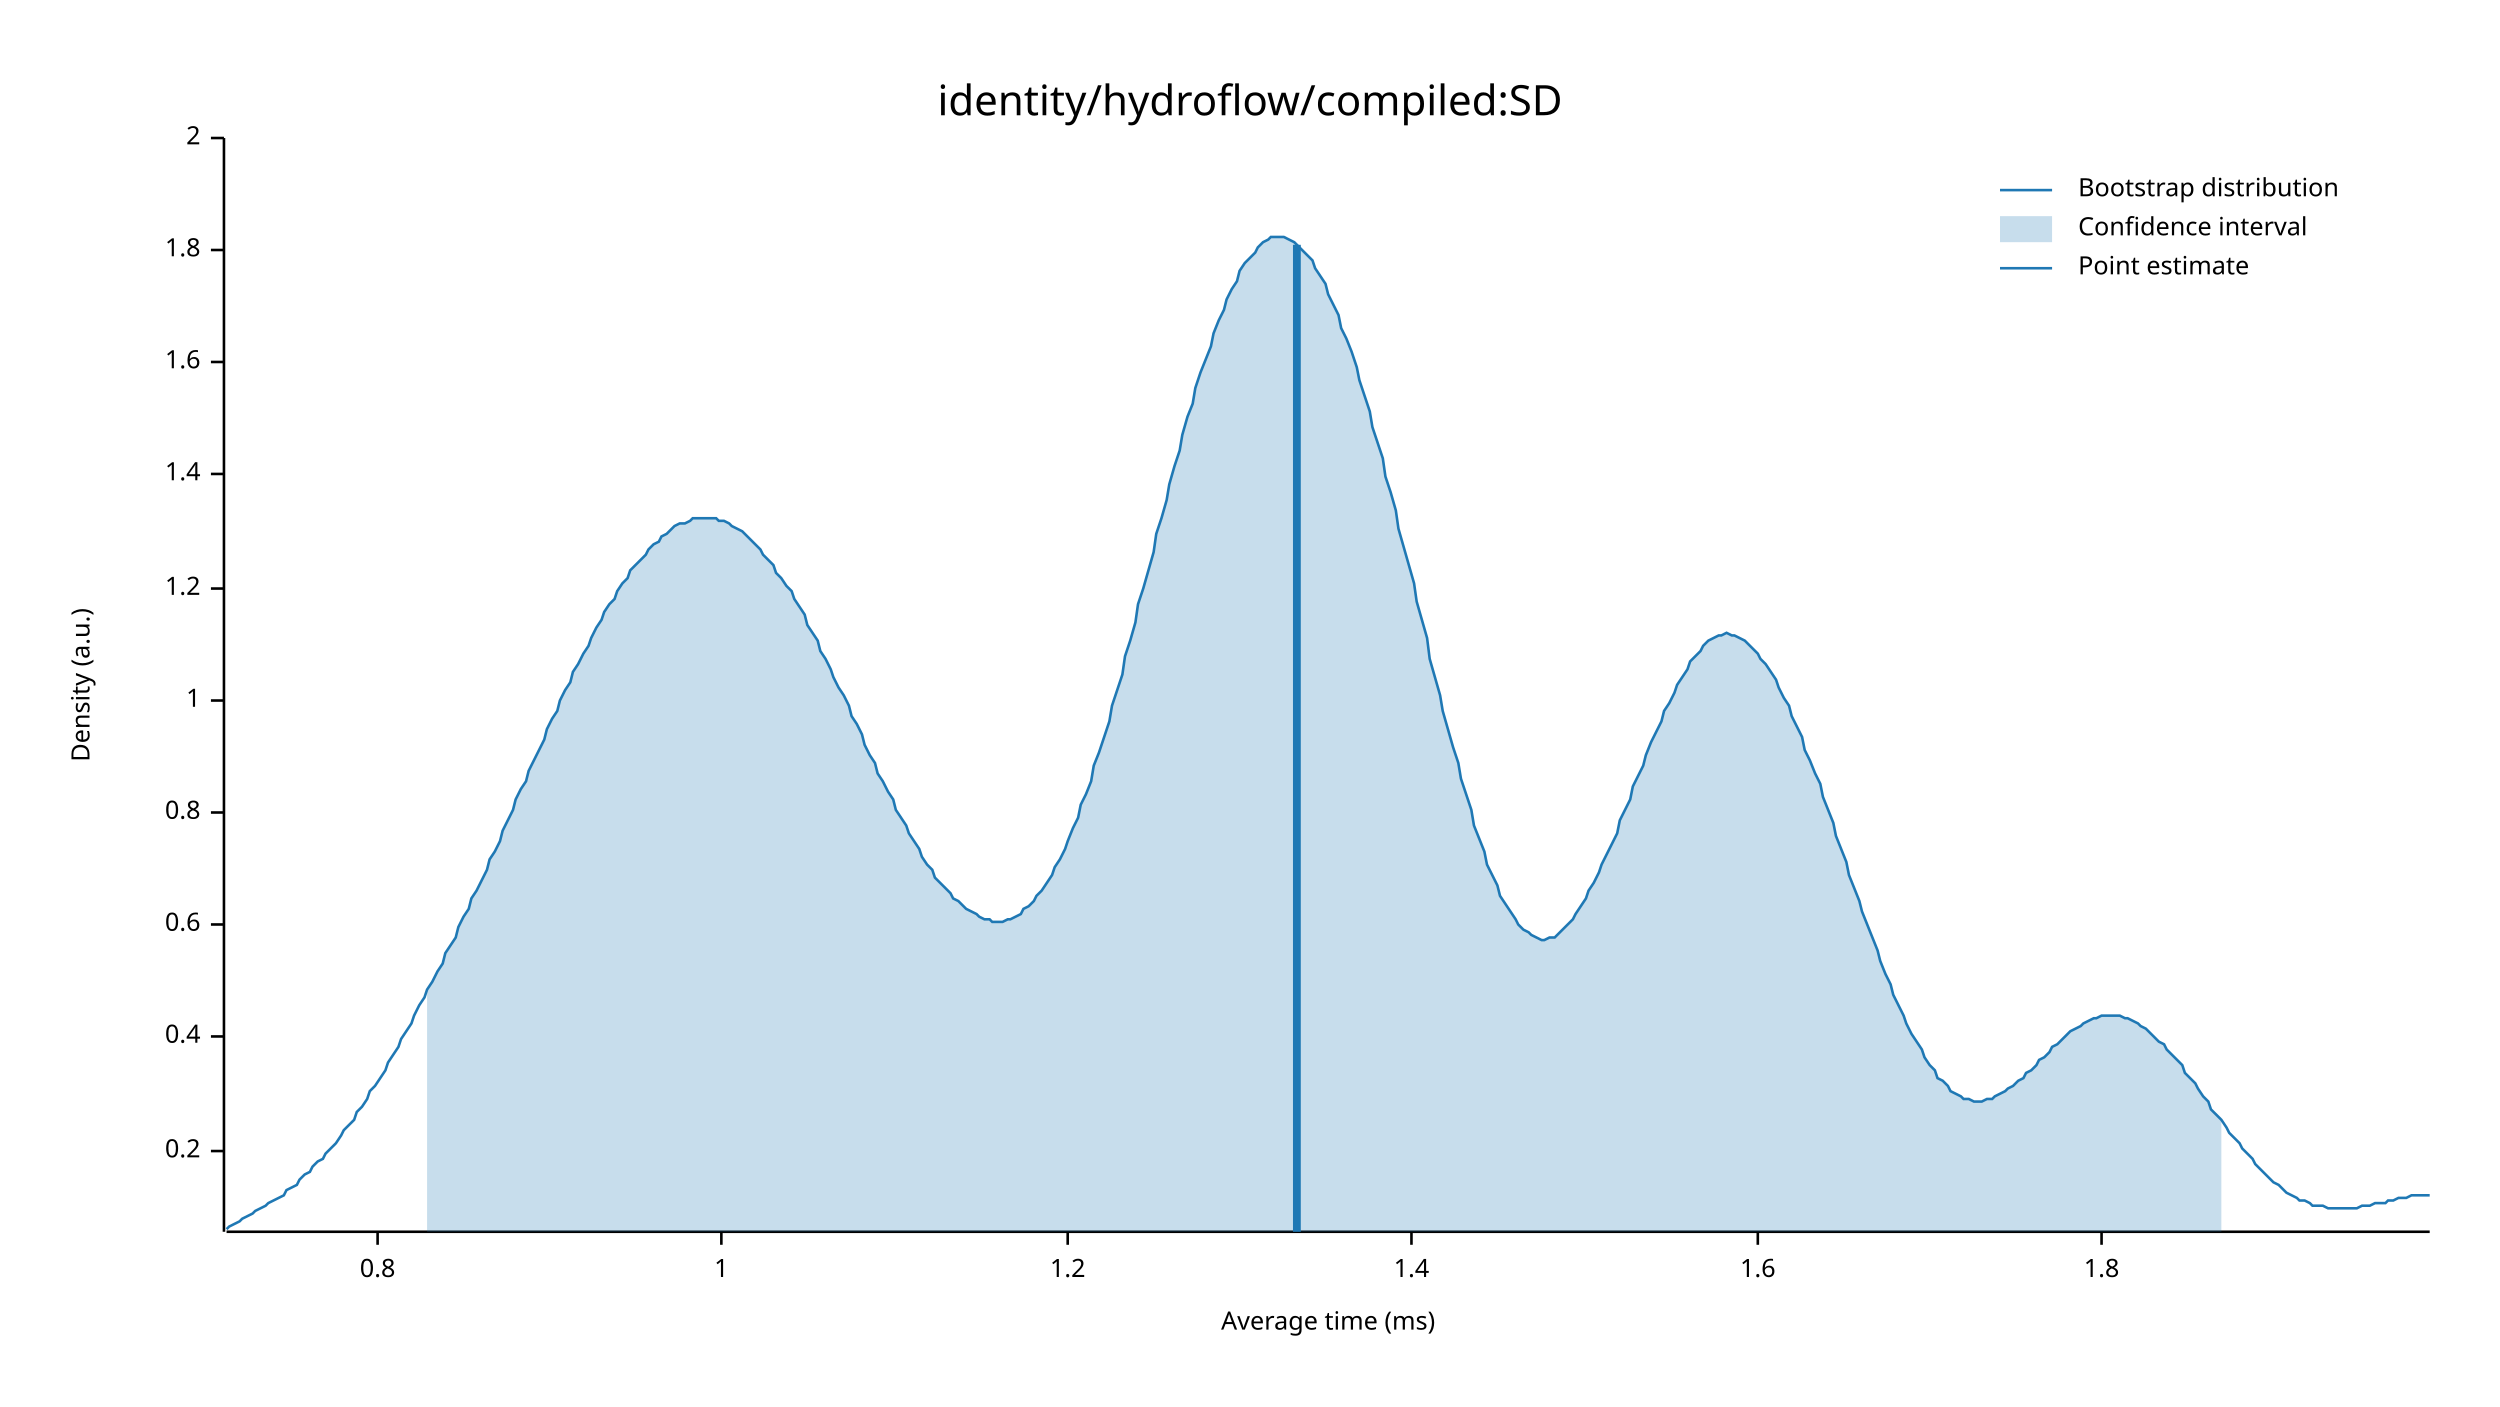
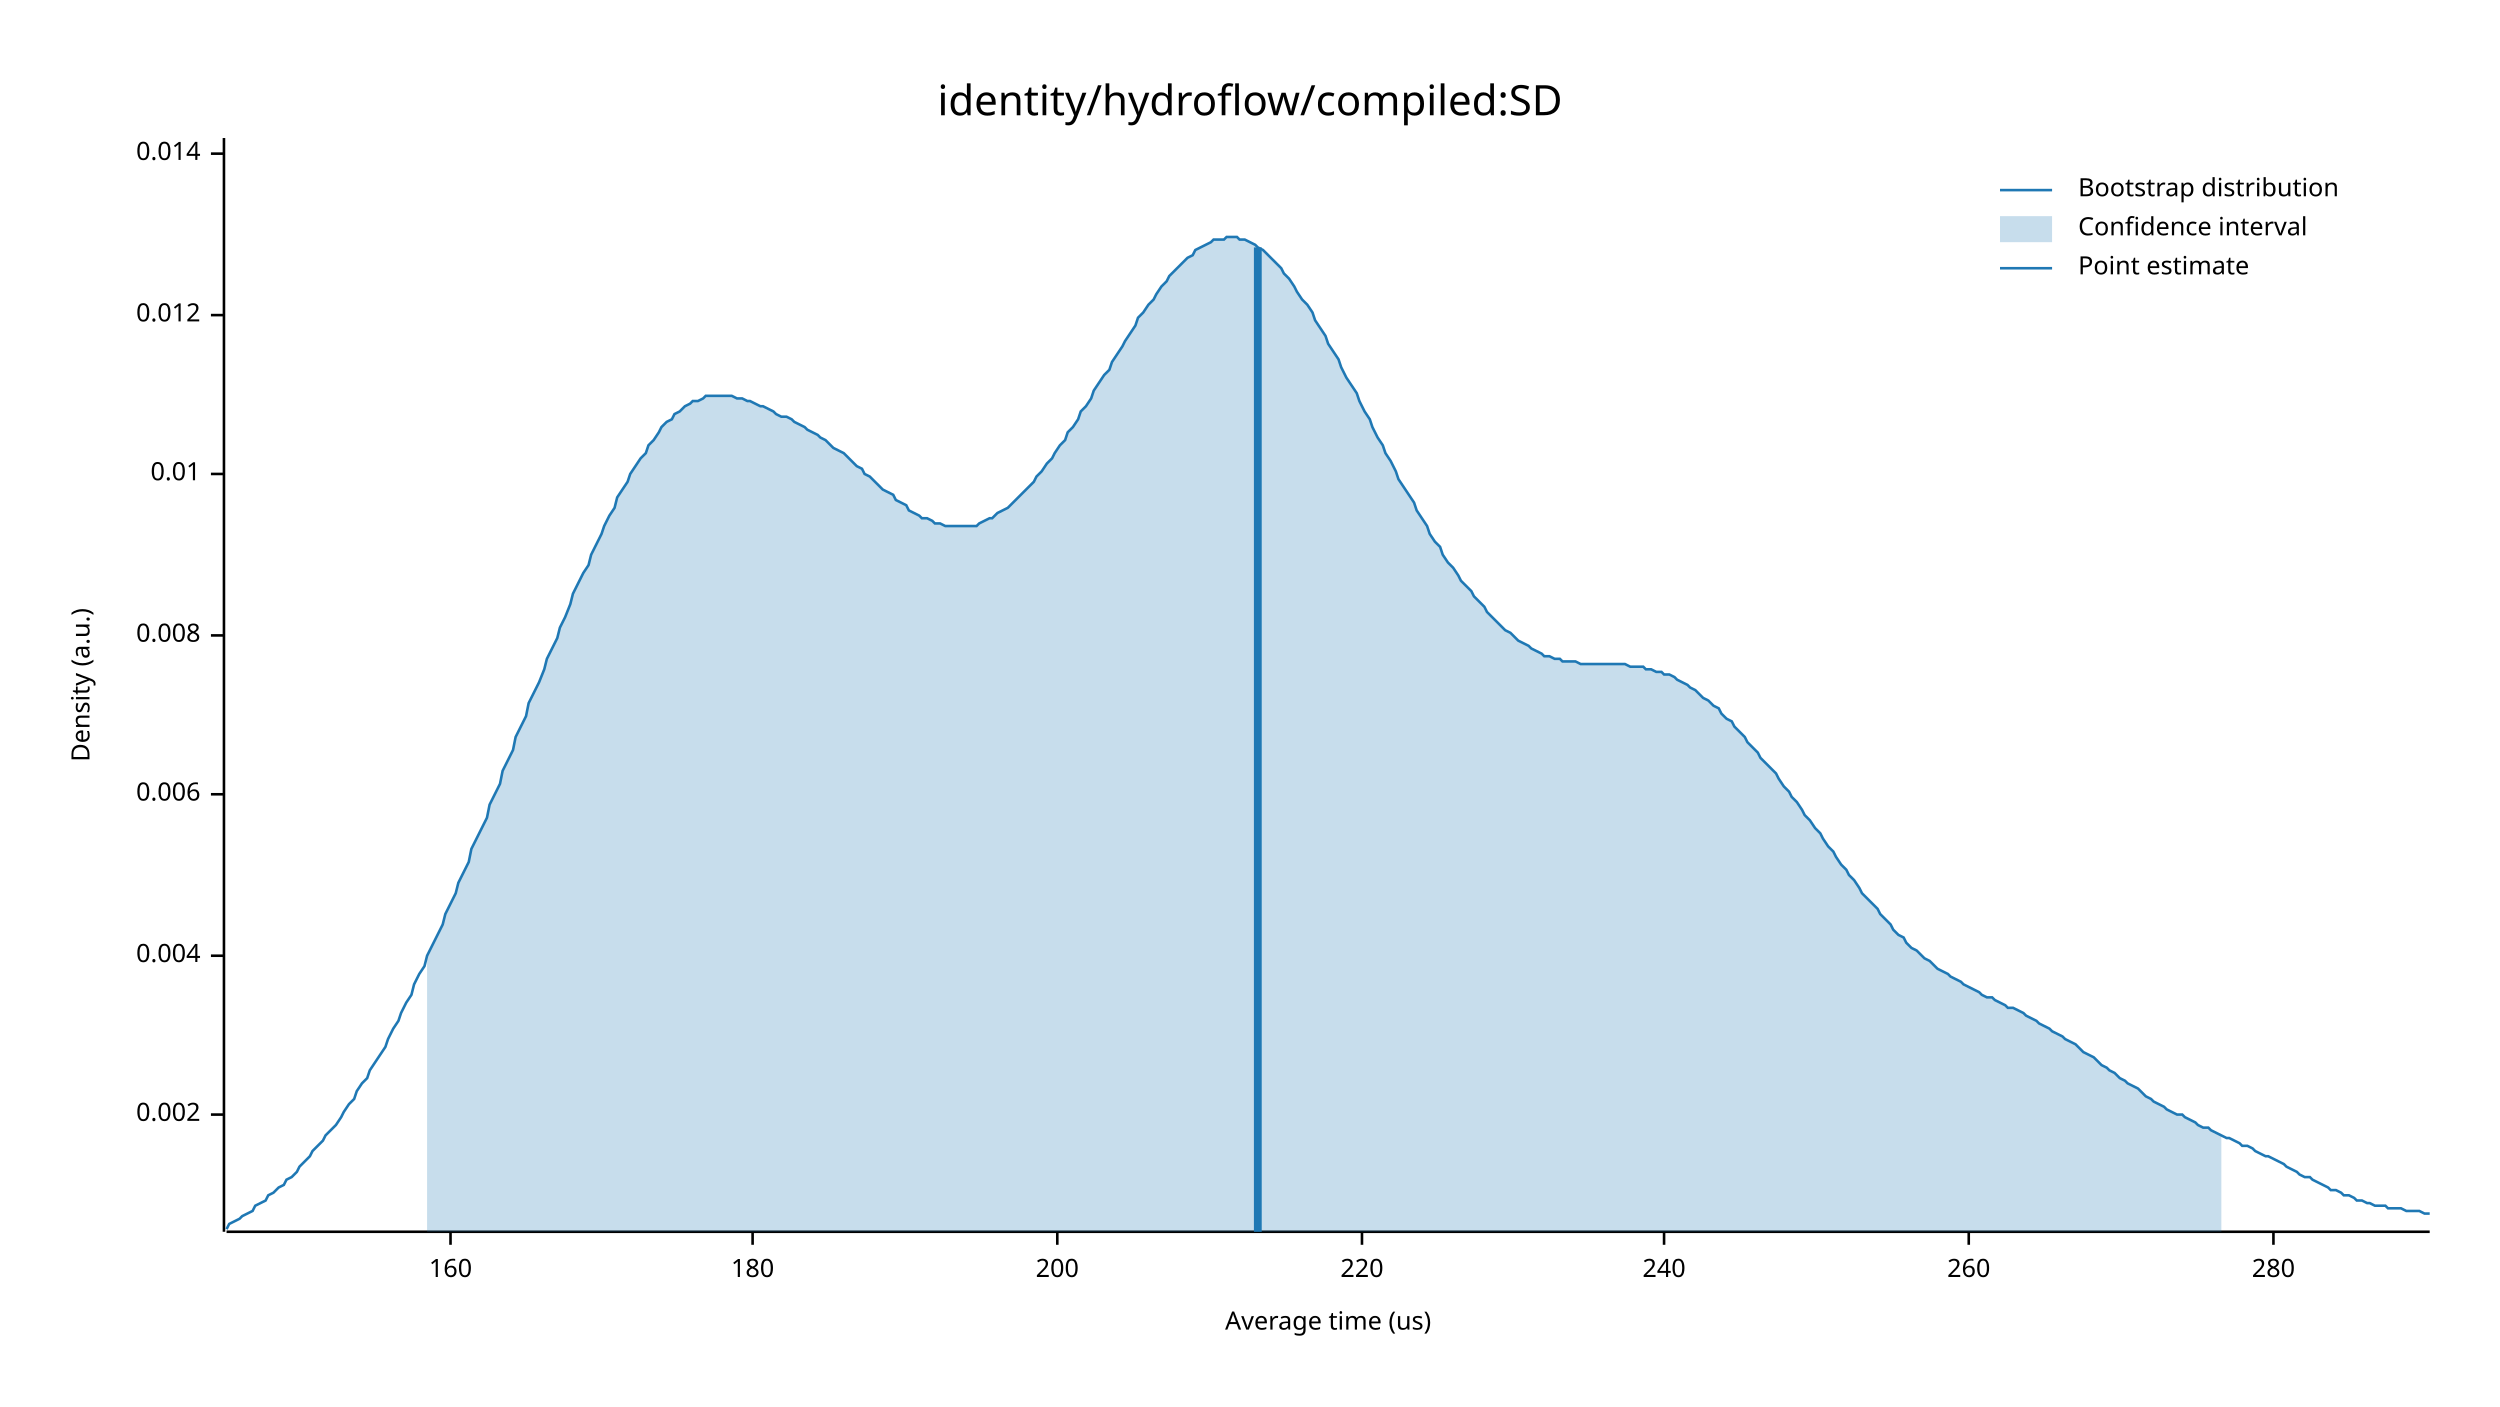
<svg xmlns="http://www.w3.org/2000/svg" width="960" height="540" viewBox="0 0 960 540">
  <text x="480" y="32" dy="0.76em" text-anchor="middle" font-family="sans-serif" font-size="16.129" opacity="1" fill="#000000">
identity/hydroflow/compiled:SD
</text>
  <text x="27" y="263" dy="0.76em" text-anchor="middle" font-family="sans-serif" font-size="9.677" opacity="1" fill="#000000" transform="rotate(270, 27, 263)">
Density (a.u.)
</text>
  <text x="510" y="513" dy="-0.5ex" text-anchor="middle" font-family="sans-serif" font-size="9.677" opacity="1" fill="#000000">
- Average time (ms)
+ Average time (us)
</text>
  <polyline fill="none" opacity="1" stroke="#000000" stroke-width="1" points="86,53 86,473 " />
-   <text x="77" y="442" dy="0.5ex" text-anchor="end" font-family="sans-serif" font-size="9.677" opacity="1" fill="#000000">
- 0.2
+   <text x="77" y="428" dy="0.5ex" text-anchor="end" font-family="sans-serif" font-size="9.677" opacity="1" fill="#000000">
+ 0.002
</text>
-   <polyline fill="none" opacity="1" stroke="#000000" stroke-width="1" points="81,442 86,442 " />
-   <text x="77" y="398" dy="0.5ex" text-anchor="end" font-family="sans-serif" font-size="9.677" opacity="1" fill="#000000">
- 0.4
+   <polyline fill="none" opacity="1" stroke="#000000" stroke-width="1" points="81,428 86,428 " />
+   <text x="77" y="367" dy="0.5ex" text-anchor="end" font-family="sans-serif" font-size="9.677" opacity="1" fill="#000000">
+ 0.004
</text>
-   <polyline fill="none" opacity="1" stroke="#000000" stroke-width="1" points="81,398 86,398 " />
-   <text x="77" y="355" dy="0.5ex" text-anchor="end" font-family="sans-serif" font-size="9.677" opacity="1" fill="#000000">
- 0.6
+   <polyline fill="none" opacity="1" stroke="#000000" stroke-width="1" points="81,367 86,367 " />
+   <text x="77" y="305" dy="0.5ex" text-anchor="end" font-family="sans-serif" font-size="9.677" opacity="1" fill="#000000">
+ 0.006
</text>
-   <polyline fill="none" opacity="1" stroke="#000000" stroke-width="1" points="81,355 86,355 " />
-   <text x="77" y="312" dy="0.5ex" text-anchor="end" font-family="sans-serif" font-size="9.677" opacity="1" fill="#000000">
- 0.8
+   <polyline fill="none" opacity="1" stroke="#000000" stroke-width="1" points="81,305 86,305 " />
+   <text x="77" y="244" dy="0.5ex" text-anchor="end" font-family="sans-serif" font-size="9.677" opacity="1" fill="#000000">
+ 0.008
</text>
-   <polyline fill="none" opacity="1" stroke="#000000" stroke-width="1" points="81,312 86,312 " />
-   <text x="77" y="269" dy="0.5ex" text-anchor="end" font-family="sans-serif" font-size="9.677" opacity="1" fill="#000000">
- 1
- </text>
-   <polyline fill="none" opacity="1" stroke="#000000" stroke-width="1" points="81,269 86,269 " />
-   <text x="77" y="226" dy="0.5ex" text-anchor="end" font-family="sans-serif" font-size="9.677" opacity="1" fill="#000000">
- 1.2
- </text>
-   <polyline fill="none" opacity="1" stroke="#000000" stroke-width="1" points="81,226 86,226 " />
+   <polyline fill="none" opacity="1" stroke="#000000" stroke-width="1" points="81,244 86,244 " />
  <text x="77" y="182" dy="0.5ex" text-anchor="end" font-family="sans-serif" font-size="9.677" opacity="1" fill="#000000">
- 1.4
+ 0.01
</text>
  <polyline fill="none" opacity="1" stroke="#000000" stroke-width="1" points="81,182 86,182 " />
-   <text x="77" y="139" dy="0.5ex" text-anchor="end" font-family="sans-serif" font-size="9.677" opacity="1" fill="#000000">
- 1.6
+   <text x="77" y="121" dy="0.5ex" text-anchor="end" font-family="sans-serif" font-size="9.677" opacity="1" fill="#000000">
+ 0.012
</text>
-   <polyline fill="none" opacity="1" stroke="#000000" stroke-width="1" points="81,139 86,139 " />
-   <text x="77" y="96" dy="0.5ex" text-anchor="end" font-family="sans-serif" font-size="9.677" opacity="1" fill="#000000">
- 1.8
+   <polyline fill="none" opacity="1" stroke="#000000" stroke-width="1" points="81,121 86,121 " />
+   <text x="77" y="59" dy="0.5ex" text-anchor="end" font-family="sans-serif" font-size="9.677" opacity="1" fill="#000000">
+ 0.014
</text>
-   <polyline fill="none" opacity="1" stroke="#000000" stroke-width="1" points="81,96 86,96 " />
-   <text x="77" y="53" dy="0.5ex" text-anchor="end" font-family="sans-serif" font-size="9.677" opacity="1" fill="#000000">
- 2
+   <polyline fill="none" opacity="1" stroke="#000000" stroke-width="1" points="81,59 86,59 " />
+   <polyline fill="none" opacity="1" stroke="#000000" stroke-width="1" points="87,473 933,473 " />
+   <text x="173" y="483" dy="0.76em" text-anchor="middle" font-family="sans-serif" font-size="9.677" opacity="1" fill="#000000">
+ 160
</text>
-   <polyline fill="none" opacity="1" stroke="#000000" stroke-width="1" points="81,53 86,53 " />
-   <polyline fill="none" opacity="1" stroke="#000000" stroke-width="1" points="87,473 933,473 " />
-   <text x="145" y="483" dy="0.76em" text-anchor="middle" font-family="sans-serif" font-size="9.677" opacity="1" fill="#000000">
- 0.8
+   <polyline fill="none" opacity="1" stroke="#000000" stroke-width="1" points="173,473 173,478 " />
+   <text x="289" y="483" dy="0.76em" text-anchor="middle" font-family="sans-serif" font-size="9.677" opacity="1" fill="#000000">
+ 180
</text>
-   <polyline fill="none" opacity="1" stroke="#000000" stroke-width="1" points="145,473 145,478 " />
-   <text x="277" y="483" dy="0.76em" text-anchor="middle" font-family="sans-serif" font-size="9.677" opacity="1" fill="#000000">
- 1
+   <polyline fill="none" opacity="1" stroke="#000000" stroke-width="1" points="289,473 289,478 " />
+   <text x="406" y="483" dy="0.76em" text-anchor="middle" font-family="sans-serif" font-size="9.677" opacity="1" fill="#000000">
+ 200
</text>
-   <polyline fill="none" opacity="1" stroke="#000000" stroke-width="1" points="277,473 277,478 " />
-   <text x="410" y="483" dy="0.76em" text-anchor="middle" font-family="sans-serif" font-size="9.677" opacity="1" fill="#000000">
- 1.2
+   <polyline fill="none" opacity="1" stroke="#000000" stroke-width="1" points="406,473 406,478 " />
+   <text x="523" y="483" dy="0.76em" text-anchor="middle" font-family="sans-serif" font-size="9.677" opacity="1" fill="#000000">
+ 220
</text>
-   <polyline fill="none" opacity="1" stroke="#000000" stroke-width="1" points="410,473 410,478 " />
-   <text x="542" y="483" dy="0.76em" text-anchor="middle" font-family="sans-serif" font-size="9.677" opacity="1" fill="#000000">
- 1.4
+   <polyline fill="none" opacity="1" stroke="#000000" stroke-width="1" points="523,473 523,478 " />
+   <text x="639" y="483" dy="0.76em" text-anchor="middle" font-family="sans-serif" font-size="9.677" opacity="1" fill="#000000">
+ 240
</text>
-   <polyline fill="none" opacity="1" stroke="#000000" stroke-width="1" points="542,473 542,478 " />
-   <text x="675" y="483" dy="0.76em" text-anchor="middle" font-family="sans-serif" font-size="9.677" opacity="1" fill="#000000">
- 1.6
+   <polyline fill="none" opacity="1" stroke="#000000" stroke-width="1" points="639,473 639,478 " />
+   <text x="756" y="483" dy="0.76em" text-anchor="middle" font-family="sans-serif" font-size="9.677" opacity="1" fill="#000000">
+ 260
</text>
-   <polyline fill="none" opacity="1" stroke="#000000" stroke-width="1" points="675,473 675,478 " />
-   <text x="807" y="483" dy="0.76em" text-anchor="middle" font-family="sans-serif" font-size="9.677" opacity="1" fill="#000000">
- 1.8
+   <polyline fill="none" opacity="1" stroke="#000000" stroke-width="1" points="756,473 756,478 " />
+   <text x="873" y="483" dy="0.76em" text-anchor="middle" font-family="sans-serif" font-size="9.677" opacity="1" fill="#000000">
+ 280
</text>
-   <polyline fill="none" opacity="1" stroke="#000000" stroke-width="1" points="807,473 807,478 " />
-   <polyline fill="none" opacity="1" stroke="#1F78B4" stroke-width="1" points="87,472 88,471 90,470 92,469 93,468 95,467 97,466 98,465 100,464 102,463 103,462 105,461 107,460 109,459 110,457 112,456 114,455 115,453 117,451 119,450 120,448 122,446 124,445 125,443 127,441 129,439 131,436 132,434 134,432 136,430 137,427 139,425 141,422 142,419 144,417 146,414 148,411 149,408 151,405 153,402 154,399 156,396 158,393 159,390 161,386 163,383 164,380 166,377 168,373 170,370 171,366 173,363 175,360 176,356 178,352 180,349 181,345 183,342 185,338 187,334 188,330 190,327 192,323 193,319 195,315 197,311 198,307 200,303 202,300 203,296 205,292 207,288 209,284 210,280 212,276 214,273 215,269 217,265 219,262 220,258 222,255 224,251 226,248 227,245 229,241 231,238 232,235 234,232 236,230 237,227 239,224 241,222 242,219 244,217 246,215 248,213 249,211 251,209 253,208 254,206 256,205 258,203 259,202 261,201 263,201 265,200 266,199 268,199 270,199 271,199 273,199 275,199 276,200 278,200 280,201 281,202 283,203 285,204 287,206 288,207 290,209 292,211 293,213 295,215 297,217 298,220 300,222 302,225 304,227 305,230 307,233 309,236 310,240 312,243 314,246 315,250 317,253 319,257 320,260 322,264 324,267 326,271 327,275 329,278 331,282 332,286 334,290 336,293 337,297 339,300 341,304 343,307 344,311 346,314 348,317 349,320 351,323 353,326 354,329 356,332 358,334 359,337 361,339 363,341 365,343 366,345 368,346 370,348 371,349 373,350 375,351 376,352 378,353 380,353 381,354 383,354 385,354 387,353 388,353 390,352 392,351 393,349 395,348 397,346 398,344 400,342 402,339 404,336 405,333 407,330 409,326 410,323 412,318 414,314 415,309 417,305 419,300 420,294 422,289 424,283 426,277 427,271 429,265 431,259 432,252 434,246 436,239 437,232 439,226 441,219 443,212 444,205 446,199 448,192 449,186 451,179 453,173 454,167 456,160 458,155 459,149 461,143 463,138 465,133 466,128 468,123 470,119 471,115 473,111 475,108 476,104 478,101 480,99 482,97 483,95 485,93 487,92 488,91 490,91 492,91 493,91 495,92 497,93 498,94 500,96 502,98 504,100 505,103 507,106 509,109 510,113 512,117 514,121 515,126 517,130 519,135 521,141 522,146 524,152 526,158 527,164 529,170 531,176 532,183 534,189 536,196 537,203 539,210 541,217 543,224 544,231 546,238 548,245 549,253 551,260 553,267 554,273 556,280 558,287 560,293 561,299 563,305 565,311 566,317 568,322 570,327 571,332 573,336 575,340 576,344 578,347 580,350 582,353 583,355 585,357 587,358 588,359 590,360 592,361 593,361 595,360 597,360 599,358 600,357 602,355 604,353 605,351 607,348 609,345 610,342 612,339 614,335 615,332 617,328 619,324 621,320 622,315 624,311 626,307 627,302 629,298 631,294 632,290 634,285 636,281 638,277 639,273 641,270 643,266 644,263 646,260 648,257 649,254 651,252 653,250 654,248 656,246 658,245 660,244 661,244 663,243 665,244 666,244 668,245 670,246 671,247 673,249 675,251 676,253 678,255 680,258 682,261 683,264 685,268 687,271 688,275 690,279 692,283 693,288 695,292 697,297 699,301 700,306 702,311 704,316 705,321 707,326 709,331 710,336 712,341 714,346 715,350 717,355 719,360 721,365 722,369 724,374 726,378 727,382 729,386 731,390 732,393 734,397 736,400 738,403 739,406 741,409 743,411 744,414 746,415 748,417 749,419 751,420 753,421 754,422 756,422 758,423 760,423 761,423 763,422 765,422 766,421 768,420 770,419 771,418 773,417 775,415 777,414 778,412 780,411 782,409 783,407 785,406 787,404 788,402 790,401 792,399 793,398 795,396 797,395 799,394 800,393 802,392 804,391 805,391 807,390 809,390 810,390 812,390 814,390 816,391 817,391 819,392 821,393 822,394 824,395 826,397 827,398 829,400 831,401 832,403 834,405 836,407 838,409 839,412 841,414 843,416 844,418 846,421 848,423 849,426 851,428 853,430 855,433 856,435 858,437 860,439 861,441 863,443 865,445 866,447 868,449 870,451 871,452 873,454 875,455 877,457 878,458 880,459 882,460 883,461 885,461 887,462 888,463 890,463 892,463 894,464 895,464 897,464 899,464 900,464 902,464 904,464 905,464 907,463 909,463 910,463 912,462 914,462 916,462 917,461 919,461 921,460 922,460 924,460 926,459 927,459 929,459 931,459 933,459 " />
-   <polygon opacity="0.25" fill="#1F78B4" points="164,380 166,377 168,373 170,370 171,366 173,363 175,360 176,356 178,352 180,349 181,345 183,342 185,338 187,334 188,330 190,327 192,323 193,319 195,315 197,311 198,307 200,303 202,300 203,296 205,292 207,288 209,284 210,280 212,276 214,273 215,269 217,265 219,262 220,258 222,255 224,251 226,248 227,245 229,241 231,238 232,235 234,232 236,230 237,227 239,224 241,222 242,219 244,217 246,215 248,213 249,211 251,209 253,208 254,206 256,205 258,203 259,202 261,201 263,201 265,200 266,199 268,199 270,199 271,199 273,199 275,199 276,200 278,200 280,201 281,202 283,203 285,204 287,206 288,207 290,209 292,211 293,213 295,215 297,217 298,220 300,222 302,225 304,227 305,230 307,233 309,236 310,240 312,243 314,246 315,250 317,253 319,257 320,260 322,264 324,267 326,271 327,275 329,278 331,282 332,286 334,290 336,293 337,297 339,300 341,304 343,307 344,311 346,314 348,317 349,320 351,323 353,326 354,329 356,332 358,334 359,337 361,339 363,341 365,343 366,345 368,346 370,348 371,349 373,350 375,351 376,352 378,353 380,353 381,354 383,354 385,354 387,353 388,353 390,352 392,351 393,349 395,348 397,346 398,344 400,342 402,339 404,336 405,333 407,330 409,326 410,323 412,318 414,314 415,309 417,305 419,300 420,294 422,289 424,283 426,277 427,271 429,265 431,259 432,252 434,246 436,239 437,232 439,226 441,219 443,212 444,205 446,199 448,192 449,186 451,179 453,173 454,167 456,160 458,155 459,149 461,143 463,138 465,133 466,128 468,123 470,119 471,115 473,111 475,108 476,104 478,101 480,99 482,97 483,95 485,93 487,92 488,91 490,91 492,91 493,91 495,92 497,93 498,94 500,96 502,98 504,100 505,103 507,106 509,109 510,113 512,117 514,121 515,126 517,130 519,135 521,141 522,146 524,152 526,158 527,164 529,170 531,176 532,183 534,189 536,196 537,203 539,210 541,217 543,224 544,231 546,238 548,245 549,253 551,260 553,267 554,273 556,280 558,287 560,293 561,299 563,305 565,311 566,317 568,322 570,327 571,332 573,336 575,340 576,344 578,347 580,350 582,353 583,355 585,357 587,358 588,359 590,360 592,361 593,361 595,360 597,360 599,358 600,357 602,355 604,353 605,351 607,348 609,345 610,342 612,339 614,335 615,332 617,328 619,324 621,320 622,315 624,311 626,307 627,302 629,298 631,294 632,290 634,285 636,281 638,277 639,273 641,270 643,266 644,263 646,260 648,257 649,254 651,252 653,250 654,248 656,246 658,245 660,244 661,244 663,243 665,244 666,244 668,245 670,246 671,247 673,249 675,251 676,253 678,255 680,258 682,261 683,264 685,268 687,271 688,275 690,279 692,283 693,288 695,292 697,297 699,301 700,306 702,311 704,316 705,321 707,326 709,331 710,336 712,341 714,346 715,350 717,355 719,360 721,365 722,369 724,374 726,378 727,382 729,386 731,390 732,393 734,397 736,400 738,403 739,406 741,409 743,411 744,414 746,415 748,417 749,419 751,420 753,421 754,422 756,422 758,423 760,423 761,423 763,422 765,422 766,421 768,420 770,419 771,418 773,417 775,415 777,414 778,412 780,411 782,409 783,407 785,406 787,404 788,402 790,401 792,399 793,398 795,396 797,395 799,394 800,393 802,392 804,391 805,391 807,390 809,390 810,390 812,390 814,390 816,391 817,391 819,392 821,393 822,394 824,395 826,397 827,398 829,400 831,401 832,403 834,405 836,407 838,409 839,412 841,414 843,416 844,418 846,421 848,423 849,426 851,428 853,430 853,473 164,473 " />
-   <polyline fill="none" opacity="1" stroke="#1F78B4" stroke-width="3" points="498,473 498,94 " />
+   <polyline fill="none" opacity="1" stroke="#000000" stroke-width="1" points="873,473 873,478 " />
+   <polyline fill="none" opacity="1" stroke="#1F78B4" stroke-width="1" points="87,472 88,470 90,469 92,468 93,467 95,466 97,465 98,463 100,462 102,461 103,459 105,458 107,456 109,455 110,453 112,452 114,450 115,448 117,446 119,444 120,442 122,440 124,438 125,436 127,434 129,432 131,429 132,427 134,424 136,422 137,419 139,416 141,414 142,411 144,408 146,405 148,402 149,399 151,395 153,392 154,389 156,385 158,382 159,378 161,374 163,371 164,367 166,363 168,359 170,355 171,351 173,347 175,343 176,339 178,335 180,331 181,326 183,322 185,318 187,314 188,309 190,305 192,301 193,296 195,292 197,288 198,283 200,279 202,275 203,270 205,266 207,262 209,257 210,253 212,249 214,245 215,241 217,237 219,232 220,228 222,224 224,220 226,217 227,213 229,209 231,205 232,202 234,198 236,195 237,191 239,188 241,185 242,182 244,179 246,176 248,174 249,171 251,169 253,166 254,164 256,162 258,161 259,159 261,158 263,156 265,155 266,154 268,154 270,153 271,152 273,152 275,152 276,152 278,152 280,152 281,152 283,153 285,153 287,154 288,154 290,155 292,156 293,156 295,157 297,158 298,159 300,160 302,160 304,161 305,162 307,163 309,164 310,165 312,166 314,167 315,168 317,169 319,171 320,172 322,173 324,174 326,176 327,177 329,179 331,180 332,182 334,183 336,185 337,186 339,188 341,189 343,190 344,192 346,193 348,194 349,196 351,197 353,198 354,199 356,199 358,200 359,201 361,201 363,202 365,202 366,202 368,202 370,202 371,202 373,202 375,202 376,201 378,200 380,199 381,199 383,197 385,196 387,195 388,194 390,192 392,190 393,189 395,187 397,185 398,183 400,181 402,178 404,176 405,174 407,171 409,169 410,166 412,164 414,161 415,158 417,156 419,153 420,150 422,147 424,144 426,142 427,139 429,136 431,133 432,131 434,128 436,125 437,122 439,120 441,117 443,115 444,113 446,110 448,108 449,106 451,104 453,102 454,101 456,99 458,98 459,96 461,95 463,94 465,93 466,92 468,92 470,92 471,91 473,91 475,91 476,92 478,92 480,93 482,94 483,95 485,96 487,98 488,99 490,101 492,103 493,105 495,107 497,110 498,112 500,115 502,117 504,120 505,123 507,126 509,129 510,132 512,135 514,138 515,141 517,145 519,148 521,151 522,154 524,158 526,161 527,164 529,168 531,171 532,174 534,177 536,181 537,184 539,187 541,190 543,193 544,196 546,199 548,202 549,205 551,208 553,210 554,213 556,216 558,218 560,221 561,223 563,225 565,227 566,229 568,231 570,233 571,235 573,237 575,239 576,240 578,242 580,243 582,245 583,246 585,247 587,248 588,249 590,250 592,251 593,252 595,252 597,253 599,253 600,254 602,254 604,254 605,254 607,255 609,255 610,255 612,255 614,255 615,255 617,255 619,255 621,255 622,255 624,255 626,256 627,256 629,256 631,256 632,257 634,257 636,258 638,258 639,259 641,259 643,260 644,261 646,262 648,263 649,264 651,265 653,267 654,268 656,269 658,271 660,272 661,274 663,276 665,277 666,279 668,281 670,283 671,285 673,287 675,289 676,291 678,293 680,295 682,297 683,299 685,302 687,304 688,306 690,308 692,311 693,313 695,315 697,318 699,320 700,322 702,325 704,327 705,329 707,332 709,334 710,336 712,338 714,341 715,343 717,345 719,347 721,349 722,351 724,353 726,355 727,357 729,359 731,360 732,362 734,364 736,365 738,367 739,368 741,369 743,371 744,372 746,373 748,374 749,375 751,376 753,377 754,378 756,379 758,380 760,381 761,382 763,383 765,383 766,384 768,385 770,386 771,387 773,387 775,388 777,389 778,390 780,391 782,392 783,393 785,394 787,395 788,396 790,397 792,398 793,399 795,400 797,401 799,403 800,404 802,405 804,406 805,407 807,409 809,410 810,411 812,412 814,414 816,415 817,416 819,417 821,418 822,419 824,421 826,422 827,423 829,424 831,425 832,426 834,427 836,428 838,428 839,429 841,430 843,431 844,432 846,433 848,433 849,434 851,435 853,436 855,437 856,437 858,438 860,439 861,440 863,440 865,441 866,442 868,443 870,444 871,444 873,445 875,446 877,447 878,448 880,449 882,450 883,451 885,452 887,452 888,453 890,454 892,455 894,456 895,457 897,457 899,458 900,459 902,459 904,460 905,461 907,461 909,462 910,462 912,463 914,463 916,463 917,464 919,464 921,464 922,464 924,465 926,465 927,465 929,465 931,466 933,466 " />
+   <polygon opacity="0.25" fill="#1F78B4" points="164,367 166,363 168,359 170,355 171,351 173,347 175,343 176,339 178,335 180,331 181,326 183,322 185,318 187,314 188,309 190,305 192,301 193,296 195,292 197,288 198,283 200,279 202,275 203,270 205,266 207,262 209,257 210,253 212,249 214,245 215,241 217,237 219,232 220,228 222,224 224,220 226,217 227,213 229,209 231,205 232,202 234,198 236,195 237,191 239,188 241,185 242,182 244,179 246,176 248,174 249,171 251,169 253,166 254,164 256,162 258,161 259,159 261,158 263,156 265,155 266,154 268,154 270,153 271,152 273,152 275,152 276,152 278,152 280,152 281,152 283,153 285,153 287,154 288,154 290,155 292,156 293,156 295,157 297,158 298,159 300,160 302,160 304,161 305,162 307,163 309,164 310,165 312,166 314,167 315,168 317,169 319,171 320,172 322,173 324,174 326,176 327,177 329,179 331,180 332,182 334,183 336,185 337,186 339,188 341,189 343,190 344,192 346,193 348,194 349,196 351,197 353,198 354,199 356,199 358,200 359,201 361,201 363,202 365,202 366,202 368,202 370,202 371,202 373,202 375,202 376,201 378,200 380,199 381,199 383,197 385,196 387,195 388,194 390,192 392,190 393,189 395,187 397,185 398,183 400,181 402,178 404,176 405,174 407,171 409,169 410,166 412,164 414,161 415,158 417,156 419,153 420,150 422,147 424,144 426,142 427,139 429,136 431,133 432,131 434,128 436,125 437,122 439,120 441,117 443,115 444,113 446,110 448,108 449,106 451,104 453,102 454,101 456,99 458,98 459,96 461,95 463,94 465,93 466,92 468,92 470,92 471,91 473,91 475,91 476,92 478,92 480,93 482,94 483,95 485,96 487,98 488,99 490,101 492,103 493,105 495,107 497,110 498,112 500,115 502,117 504,120 505,123 507,126 509,129 510,132 512,135 514,138 515,141 517,145 519,148 521,151 522,154 524,158 526,161 527,164 529,168 531,171 532,174 534,177 536,181 537,184 539,187 541,190 543,193 544,196 546,199 548,202 549,205 551,208 553,210 554,213 556,216 558,218 560,221 561,223 563,225 565,227 566,229 568,231 570,233 571,235 573,237 575,239 576,240 578,242 580,243 582,245 583,246 585,247 587,248 588,249 590,250 592,251 593,252 595,252 597,253 599,253 600,254 602,254 604,254 605,254 607,255 609,255 610,255 612,255 614,255 615,255 617,255 619,255 621,255 622,255 624,255 626,256 627,256 629,256 631,256 632,257 634,257 636,258 638,258 639,259 641,259 643,260 644,261 646,262 648,263 649,264 651,265 653,267 654,268 656,269 658,271 660,272 661,274 663,276 665,277 666,279 668,281 670,283 671,285 673,287 675,289 676,291 678,293 680,295 682,297 683,299 685,302 687,304 688,306 690,308 692,311 693,313 695,315 697,318 699,320 700,322 702,325 704,327 705,329 707,332 709,334 710,336 712,338 714,341 715,343 717,345 719,347 721,349 722,351 724,353 726,355 727,357 729,359 731,360 732,362 734,364 736,365 738,367 739,368 741,369 743,371 744,372 746,373 748,374 749,375 751,376 753,377 754,378 756,379 758,380 760,381 761,382 763,383 765,383 766,384 768,385 770,386 771,387 773,387 775,388 777,389 778,390 780,391 782,392 783,393 785,394 787,395 788,396 790,397 792,398 793,399 795,400 797,401 799,403 800,404 802,405 804,406 805,407 807,409 809,410 810,411 812,412 814,414 816,415 817,416 819,417 821,418 822,419 824,421 826,422 827,423 829,424 831,425 832,426 834,427 836,428 838,428 839,429 841,430 843,431 844,432 846,433 848,433 849,434 851,435 853,436 853,473 164,473 " />
+   <polyline fill="none" opacity="1" stroke="#1F78B4" stroke-width="3" points="483,473 483,95 " />
  <text x="798" y="68" dy="0.76em" text-anchor="start" font-family="sans-serif" font-size="9.677" opacity="1" fill="#000000">
Bootstrap distribution
</text>
  <text x="798" y="83" dy="0.76em" text-anchor="start" font-family="sans-serif" font-size="9.677" opacity="1" fill="#000000">
Confidence interval
</text>
  <text x="798" y="98" dy="0.76em" text-anchor="start" font-family="sans-serif" font-size="9.677" opacity="1" fill="#000000">
Point estimate
</text>
  <polyline fill="none" opacity="1" stroke="#1F78B4" stroke-width="1" points="768,73 788,73 " />
  <rect x="768" y="83" width="20" height="10" opacity="0.25" fill="#1F78B4" stroke="none" />
  <polyline fill="none" opacity="1" stroke="#1F78B4" stroke-width="1" points="768,103 788,103 " />
</svg>
